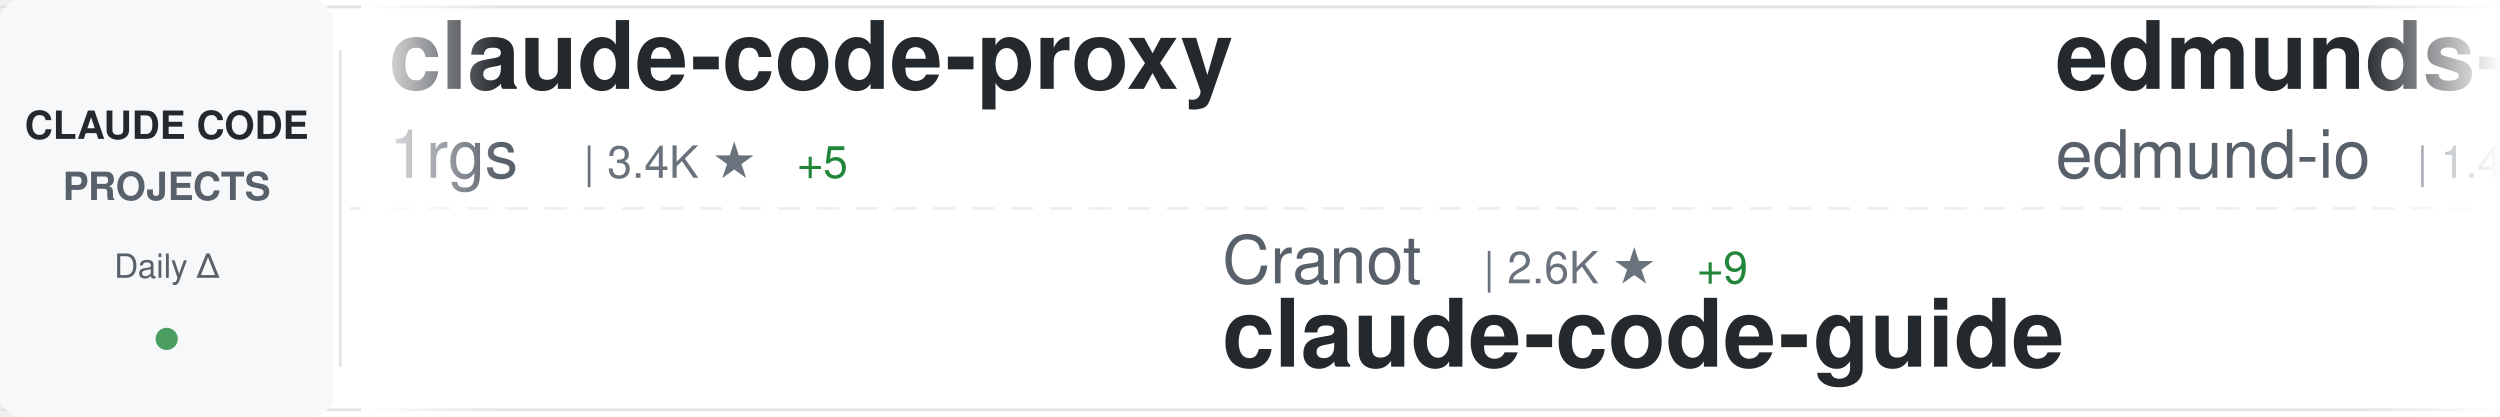
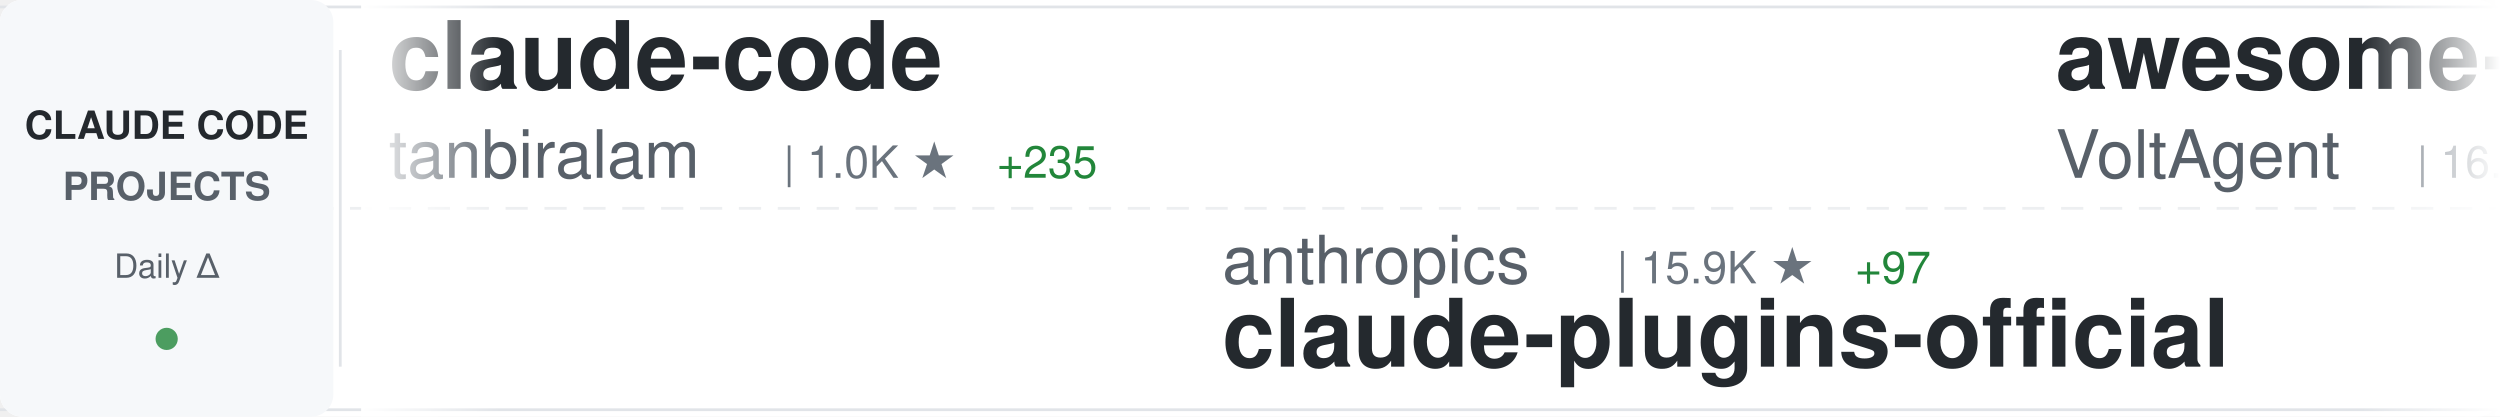
<svg xmlns="http://www.w3.org/2000/svg" width="900" height="150">
  <defs>
    <linearGradient id="awesomeLeftFade" x1="0%" y1="0%" x2="100%" y2="0%">
      <stop offset="0%" style="stop-color:#ffffff;stop-opacity:1" />
      <stop offset="100%" style="stop-color:#ffffff;stop-opacity:0" />
    </linearGradient>
    <linearGradient id="awesomeRightFade" x1="0%" y1="0%" x2="100%" y2="0%">
      <stop offset="0%" style="stop-color:#ffffff;stop-opacity:0" />
      <stop offset="100%" style="stop-color:#ffffff;stop-opacity:1" />
    </linearGradient>
  </defs>
  <rect width="900" height="150" fill="#ffffff" rx="8" />
  <rect x="0" y="2" width="900" height="1" fill="#e1e4e8" />
  <rect x="0" y="147" width="900" height="1" fill="#e1e4e8" />
  <line x1="0" y1="75" x2="900" y2="75" stroke="#e1e4e8" stroke-width="1" stroke-dasharray="8 6" opacity="0.6" />
  <rect x="0" y="0" width="120" height="150" fill="#f6f8fa" rx="8" />
  <text x="60" y="50" font-family="-apple-system, BlinkMacSystemFont, 'Segoe UI', Helvetica, Arial, sans-serif" font-size="14" font-weight="600" fill="#24292e" text-anchor="middle">CLAUDE CODE</text>
  <text x="60" y="72" font-family="-apple-system, BlinkMacSystemFont, 'Segoe UI', Helvetica, Arial, sans-serif" font-size="14" font-weight="600" fill="#586069" text-anchor="middle">PROJECTS</text>
  <text x="60" y="100" font-family="-apple-system, BlinkMacSystemFont, 'Segoe UI', Helvetica, Arial, sans-serif" font-size="12" font-weight="500" fill="#586069" text-anchor="middle">Daily Δ</text>
  <circle cx="60" cy="122" r="4" fill="#22863a" opacity="0.8" />
  <rect x="122" y="18" width="1" height="114" fill="#e1e4e8" />
  <clipPath id="awesomeTickerClip">
    <rect x="130" y="0" width="770" height="150" />
  </clipPath>
  <g clip-path="url(#awesomeTickerClip)">
    <g id="awesomeTickerItems">
      <animateTransform attributeName="transform" attributeType="XML" type="translate" from="0 0" to="-3000 0" dur="54s" repeatCount="indefinite" />
      <g transform="translate(0, 0)">
-         <text x="140" y="32" font-family="-apple-system, BlinkMacSystemFont, 'Segoe UI', Helvetica, Arial, sans-serif" font-size="34" font-weight="600" fill="#24292e">claude-code-proxy</text>
-         <text x="140" y="64" font-family="-apple-system, BlinkMacSystemFont, 'Segoe UI', Helvetica, Arial, sans-serif" font-size="24" font-weight="400" fill="#586069">1rgs</text>
-         <text x="210" y="64" font-family="-apple-system, BlinkMacSystemFont, 'Segoe UI', Helvetica, Arial, sans-serif" font-size="16" font-weight="500" fill="#6a737d">| 3.4K ★</text>
-         <text x="287" y="64" font-family="-apple-system, BlinkMacSystemFont, 'Segoe UI', Helvetica, Arial, sans-serif" font-size="16" font-weight="500" fill="#22863a"> +5</text>
+         <text x="140" y="32" font-family="-apple-system, BlinkMacSystemFont, 'Segoe UI', Helvetica, Arial, sans-serif" font-size="34" font-weight="600" fill="#24292e">claude-code</text>
+         <text x="140" y="64" font-family="-apple-system, BlinkMacSystemFont, 'Segoe UI', Helvetica, Arial, sans-serif" font-size="24" font-weight="400" fill="#586069">tanbiralam</text>
+         <text x="282" y="64" font-family="-apple-system, BlinkMacSystemFont, 'Segoe UI', Helvetica, Arial, sans-serif" font-size="16" font-weight="500" fill="#6a737d">| 1.0K ★</text>
+         <text x="359" y="64" font-family="-apple-system, BlinkMacSystemFont, 'Segoe UI', Helvetica, Arial, sans-serif" font-size="16" font-weight="500" fill="#22863a"> +235</text>
      </g>
      <g transform="translate(300, 0)">
-         <text x="140" y="102" font-family="-apple-system, BlinkMacSystemFont, 'Segoe UI', Helvetica, Arial, sans-serif" font-size="24" font-weight="400" fill="#586069">Cranot</text>
-         <text x="234" y="102" font-family="-apple-system, BlinkMacSystemFont, 'Segoe UI', Helvetica, Arial, sans-serif" font-size="16" font-weight="500" fill="#6a737d">| 2.6K ★</text>
-         <text x="311" y="102" font-family="-apple-system, BlinkMacSystemFont, 'Segoe UI', Helvetica, Arial, sans-serif" font-size="16" font-weight="500" fill="#22863a"> +9</text>
-         <text x="140" y="132" font-family="-apple-system, BlinkMacSystemFont, 'Segoe UI', Helvetica, Arial, sans-serif" font-size="34" font-weight="600" fill="#24292e">claude-code-guide</text>
+         <text x="140" y="102" font-family="-apple-system, BlinkMacSystemFont, 'Segoe UI', Helvetica, Arial, sans-serif" font-size="24" font-weight="400" fill="#586069">anthropics</text>
+         <text x="282" y="102" font-family="-apple-system, BlinkMacSystemFont, 'Segoe UI', Helvetica, Arial, sans-serif" font-size="16" font-weight="500" fill="#6a737d">| 15.9K ★</text>
+         <text x="368" y="102" font-family="-apple-system, BlinkMacSystemFont, 'Segoe UI', Helvetica, Arial, sans-serif" font-size="16" font-weight="500" fill="#22863a"> +97</text>
+         <text x="140" y="132" font-family="-apple-system, BlinkMacSystemFont, 'Segoe UI', Helvetica, Arial, sans-serif" font-size="34" font-weight="600" fill="#24292e">claude-plugins-official</text>
      </g>
      <g transform="translate(600, 0)">
-         <text x="140" y="32" font-family="-apple-system, BlinkMacSystemFont, 'Segoe UI', Helvetica, Arial, sans-serif" font-size="34" font-weight="600" fill="#24292e">edmunds-claude-code</text>
-         <text x="140" y="64" font-family="-apple-system, BlinkMacSystemFont, 'Segoe UI', Helvetica, Arial, sans-serif" font-size="24" font-weight="400" fill="#586069">edmund-io</text>
-         <text x="270" y="64" font-family="-apple-system, BlinkMacSystemFont, 'Segoe UI', Helvetica, Arial, sans-serif" font-size="16" font-weight="500" fill="#6a737d">| 1.4K ★</text>
-         <text x="347" y="64" font-family="-apple-system, BlinkMacSystemFont, 'Segoe UI', Helvetica, Arial, sans-serif" font-size="16" font-weight="500" fill="#22863a"> +2</text>
+         <text x="140" y="32" font-family="-apple-system, BlinkMacSystemFont, 'Segoe UI', Helvetica, Arial, sans-serif" font-size="34" font-weight="600" fill="#24292e">awesome-claude-code-suba...</text>
+         <text x="140" y="64" font-family="-apple-system, BlinkMacSystemFont, 'Segoe UI', Helvetica, Arial, sans-serif" font-size="24" font-weight="400" fill="#586069">VoltAgent</text>
+         <text x="270" y="64" font-family="-apple-system, BlinkMacSystemFont, 'Segoe UI', Helvetica, Arial, sans-serif" font-size="16" font-weight="500" fill="#6a737d">| 16.1K ★</text>
+         <text x="356" y="64" font-family="-apple-system, BlinkMacSystemFont, 'Segoe UI', Helvetica, Arial, sans-serif" font-size="16" font-weight="500" fill="#22863a"> +122</text>
      </g>
      <g transform="translate(900, 0)">
-         <text x="140" y="102" font-family="-apple-system, BlinkMacSystemFont, 'Segoe UI', Helvetica, Arial, sans-serif" font-size="24" font-weight="400" fill="#586069">zstmfhy</text>
-         <text x="246" y="102" font-family="-apple-system, BlinkMacSystemFont, 'Segoe UI', Helvetica, Arial, sans-serif" font-size="16" font-weight="500" fill="#6a737d">| 176 ★</text>
-         <text x="314" y="102" font-family="-apple-system, BlinkMacSystemFont, 'Segoe UI', Helvetica, Arial, sans-serif" font-size="16" font-weight="500" fill="#22863a"> +9</text>
-         <text x="140" y="132" font-family="-apple-system, BlinkMacSystemFont, 'Segoe UI', Helvetica, Arial, sans-serif" font-size="34" font-weight="600" fill="#24292e">Claude-code</text>
+         <text x="140" y="102" font-family="-apple-system, BlinkMacSystemFont, 'Segoe UI', Helvetica, Arial, sans-serif" font-size="24" font-weight="400" fill="#586069">lintsinghua</text>
+         <text x="294" y="102" font-family="-apple-system, BlinkMacSystemFont, 'Segoe UI', Helvetica, Arial, sans-serif" font-size="16" font-weight="500" fill="#6a737d">| 1.6K ★</text>
+         <text x="371" y="102" font-family="-apple-system, BlinkMacSystemFont, 'Segoe UI', Helvetica, Arial, sans-serif" font-size="16" font-weight="500" fill="#22863a"> +316</text>
+         <text x="140" y="132" font-family="-apple-system, BlinkMacSystemFont, 'Segoe UI', Helvetica, Arial, sans-serif" font-size="34" font-weight="600" fill="#24292e">claude-code-book</text>
      </g>
      <g transform="translate(1200, 0)">
-         <text x="140" y="32" font-family="-apple-system, BlinkMacSystemFont, 'Segoe UI', Helvetica, Arial, sans-serif" font-size="34" font-weight="600" fill="#24292e">awesome-claude-code-tool...</text>
-         <text x="140" y="64" font-family="-apple-system, BlinkMacSystemFont, 'Segoe UI', Helvetica, Arial, sans-serif" font-size="24" font-weight="400" fill="#586069">rohitg00</text>
-         <text x="258" y="64" font-family="-apple-system, BlinkMacSystemFont, 'Segoe UI', Helvetica, Arial, sans-serif" font-size="16" font-weight="500" fill="#6a737d">| 1.0K ★</text>
-         <text x="335" y="64" font-family="-apple-system, BlinkMacSystemFont, 'Segoe UI', Helvetica, Arial, sans-serif" font-size="16" font-weight="500" fill="#22863a"> +23</text>
+         <text x="140" y="32" font-family="-apple-system, BlinkMacSystemFont, 'Segoe UI', Helvetica, Arial, sans-serif" font-size="34" font-weight="600" fill="#24292e">claude-code-system-promp...</text>
+         <text x="140" y="64" font-family="-apple-system, BlinkMacSystemFont, 'Segoe UI', Helvetica, Arial, sans-serif" font-size="24" font-weight="400" fill="#586069">Piebald-AI</text>
+         <text x="282" y="64" font-family="-apple-system, BlinkMacSystemFont, 'Segoe UI', Helvetica, Arial, sans-serif" font-size="16" font-weight="500" fill="#6a737d">| 8.1K ★</text>
+         <text x="359" y="64" font-family="-apple-system, BlinkMacSystemFont, 'Segoe UI', Helvetica, Arial, sans-serif" font-size="16" font-weight="500" fill="#22863a"> +99</text>
      </g>
      <g transform="translate(1500, 0)">
-         <text x="140" y="102" font-family="-apple-system, BlinkMacSystemFont, 'Segoe UI', Helvetica, Arial, sans-serif" font-size="24" font-weight="400" fill="#586069">xorespesp</text>
-         <text x="270" y="102" font-family="-apple-system, BlinkMacSystemFont, 'Segoe UI', Helvetica, Arial, sans-serif" font-size="16" font-weight="500" fill="#6a737d">| 179 ★</text>
-         <text x="338" y="102" font-family="-apple-system, BlinkMacSystemFont, 'Segoe UI', Helvetica, Arial, sans-serif" font-size="16" font-weight="500" fill="#22863a"> +13</text>
-         <text x="140" y="132" font-family="-apple-system, BlinkMacSystemFont, 'Segoe UI', Helvetica, Arial, sans-serif" font-size="34" font-weight="600" fill="#24292e">claude-code</text>
+         <text x="140" y="102" font-family="-apple-system, BlinkMacSystemFont, 'Segoe UI', Helvetica, Arial, sans-serif" font-size="24" font-weight="400" fill="#586069">carlvellotti</text>
+         <text x="306" y="102" font-family="-apple-system, BlinkMacSystemFont, 'Segoe UI', Helvetica, Arial, sans-serif" font-size="16" font-weight="500" fill="#6a737d">| 1.7K ★</text>
+         <text x="383" y="102" font-family="-apple-system, BlinkMacSystemFont, 'Segoe UI', Helvetica, Arial, sans-serif" font-size="16" font-weight="500" fill="#22863a"> +9</text>
+         <text x="140" y="132" font-family="-apple-system, BlinkMacSystemFont, 'Segoe UI', Helvetica, Arial, sans-serif" font-size="34" font-weight="600" fill="#24292e">claude-code-pm-course</text>
      </g>
      <g transform="translate(1800, 0)">
-         <text x="140" y="32" font-family="-apple-system, BlinkMacSystemFont, 'Segoe UI', Helvetica, Arial, sans-serif" font-size="34" font-weight="600" fill="#24292e">claude-code</text>
-         <text x="140" y="64" font-family="-apple-system, BlinkMacSystemFont, 'Segoe UI', Helvetica, Arial, sans-serif" font-size="24" font-weight="400" fill="#586069">isboyjc</text>
-         <text x="246" y="64" font-family="-apple-system, BlinkMacSystemFont, 'Segoe UI', Helvetica, Arial, sans-serif" font-size="16" font-weight="500" fill="#6a737d">| 100 ★</text>
-         <text x="314" y="64" font-family="-apple-system, BlinkMacSystemFont, 'Segoe UI', Helvetica, Arial, sans-serif" font-size="16" font-weight="500" fill="#22863a"> +8</text>
+         <text x="140" y="32" font-family="-apple-system, BlinkMacSystemFont, 'Segoe UI', Helvetica, Arial, sans-serif" font-size="34" font-weight="600" fill="#24292e">claude-code-showcase</text>
+         <text x="140" y="64" font-family="-apple-system, BlinkMacSystemFont, 'Segoe UI', Helvetica, Arial, sans-serif" font-size="24" font-weight="400" fill="#586069">ChrisWiles</text>
+         <text x="282" y="64" font-family="-apple-system, BlinkMacSystemFont, 'Segoe UI', Helvetica, Arial, sans-serif" font-size="16" font-weight="500" fill="#6a737d">| 5.7K ★</text>
+         <text x="359" y="64" font-family="-apple-system, BlinkMacSystemFont, 'Segoe UI', Helvetica, Arial, sans-serif" font-size="16" font-weight="500" fill="#22863a"> +17</text>
      </g>
      <g transform="translate(2100, 0)">
-         <text x="140" y="102" font-family="-apple-system, BlinkMacSystemFont, 'Segoe UI', Helvetica, Arial, sans-serif" font-size="24" font-weight="400" fill="#586069">lowcortisolprogrammer</text>
-         <text x="414" y="102" font-family="-apple-system, BlinkMacSystemFont, 'Segoe UI', Helvetica, Arial, sans-serif" font-size="16" font-weight="500" fill="#6a737d">| 164 ★</text>
-         <text x="482" y="102" font-family="-apple-system, BlinkMacSystemFont, 'Segoe UI', Helvetica, Arial, sans-serif" font-size="16" font-weight="500" fill="#22863a"> +2</text>
-         <text x="140" y="132" font-family="-apple-system, BlinkMacSystemFont, 'Segoe UI', Helvetica, Arial, sans-serif" font-size="34" font-weight="600" fill="#24292e">claude-code</text>
+         <text x="140" y="102" font-family="-apple-system, BlinkMacSystemFont, 'Segoe UI', Helvetica, Arial, sans-serif" font-size="24" font-weight="400" fill="#586069">ultraworkers</text>
+         <text x="306" y="102" font-family="-apple-system, BlinkMacSystemFont, 'Segoe UI', Helvetica, Arial, sans-serif" font-size="16" font-weight="500" fill="#6a737d">| 4.2K ★</text>
+         <text x="383" y="102" font-family="-apple-system, BlinkMacSystemFont, 'Segoe UI', Helvetica, Arial, sans-serif" font-size="16" font-weight="500" fill="#22863a"> +3.4K</text>
+         <text x="140" y="132" font-family="-apple-system, BlinkMacSystemFont, 'Segoe UI', Helvetica, Arial, sans-serif" font-size="34" font-weight="600" fill="#24292e">claw-code-parity</text>
      </g>
      <g transform="translate(2400, 0)">
-         <text x="140" y="32" font-family="-apple-system, BlinkMacSystemFont, 'Segoe UI', Helvetica, Arial, sans-serif" font-size="34" font-weight="600" fill="#24292e">claude-code</text>
-         <text x="140" y="64" font-family="-apple-system, BlinkMacSystemFont, 'Segoe UI', Helvetica, Arial, sans-serif" font-size="24" font-weight="400" fill="#586069">anthropics</text>
-         <text x="282" y="64" font-family="-apple-system, BlinkMacSystemFont, 'Segoe UI', Helvetica, Arial, sans-serif" font-size="16" font-weight="500" fill="#6a737d">| 107.1K ★</text>
-         <text x="377" y="64" font-family="-apple-system, BlinkMacSystemFont, 'Segoe UI', Helvetica, Arial, sans-serif" font-size="16" font-weight="500" fill="#22863a"> +4.0K</text>
+         <text x="140" y="32" font-family="-apple-system, BlinkMacSystemFont, 'Segoe UI', Helvetica, Arial, sans-serif" font-size="34" font-weight="600" fill="#24292e">claude-code-reverse</text>
+         <text x="140" y="64" font-family="-apple-system, BlinkMacSystemFont, 'Segoe UI', Helvetica, Arial, sans-serif" font-size="24" font-weight="400" fill="#586069">Yuyz0112</text>
+         <text x="258" y="64" font-family="-apple-system, BlinkMacSystemFont, 'Segoe UI', Helvetica, Arial, sans-serif" font-size="16" font-weight="500" fill="#6a737d">| 2.3K ★</text>
+         <text x="335" y="64" font-family="-apple-system, BlinkMacSystemFont, 'Segoe UI', Helvetica, Arial, sans-serif" font-size="16" font-weight="500" fill="#22863a"> +9</text>
      </g>
      <g transform="translate(2700, 0)">
-         <text x="140" y="102" font-family="-apple-system, BlinkMacSystemFont, 'Segoe UI', Helvetica, Arial, sans-serif" font-size="24" font-weight="400" fill="#586069">ghuntley</text>
-         <text x="258" y="102" font-family="-apple-system, BlinkMacSystemFont, 'Segoe UI', Helvetica, Arial, sans-serif" font-size="16" font-weight="500" fill="#6a737d">| 963 ★</text>
-         <text x="326" y="102" font-family="-apple-system, BlinkMacSystemFont, 'Segoe UI', Helvetica, Arial, sans-serif" font-size="16" font-weight="500" fill="#22863a"> +7</text>
-         <text x="140" y="132" font-family="-apple-system, BlinkMacSystemFont, 'Segoe UI', Helvetica, Arial, sans-serif" font-size="34" font-weight="600" fill="#24292e">claude-code-source-code-...</text>
+         <text x="140" y="102" font-family="-apple-system, BlinkMacSystemFont, 'Segoe UI', Helvetica, Arial, sans-serif" font-size="24" font-weight="400" fill="#586069">huangserva</text>
+         <text x="282" y="102" font-family="-apple-system, BlinkMacSystemFont, 'Segoe UI', Helvetica, Arial, sans-serif" font-size="16" font-weight="500" fill="#6a737d">| 481 ★</text>
+         <text x="350" y="102" font-family="-apple-system, BlinkMacSystemFont, 'Segoe UI', Helvetica, Arial, sans-serif" font-size="16" font-weight="500" fill="#22863a"> +41</text>
+         <text x="140" y="132" font-family="-apple-system, BlinkMacSystemFont, 'Segoe UI', Helvetica, Arial, sans-serif" font-size="34" font-weight="600" fill="#24292e">claude-code-cli</text>
      </g>
      <g transform="translate(3000, 0)">
-         <text x="140" y="32" font-family="-apple-system, BlinkMacSystemFont, 'Segoe UI', Helvetica, Arial, sans-serif" font-size="34" font-weight="600" fill="#24292e">claude-code-proxy</text>
-         <text x="140" y="64" font-family="-apple-system, BlinkMacSystemFont, 'Segoe UI', Helvetica, Arial, sans-serif" font-size="24" font-weight="400" fill="#586069">1rgs</text>
-         <text x="210" y="64" font-family="-apple-system, BlinkMacSystemFont, 'Segoe UI', Helvetica, Arial, sans-serif" font-size="16" font-weight="500" fill="#6a737d">| 3.4K ★</text>
-         <text x="287" y="64" font-family="-apple-system, BlinkMacSystemFont, 'Segoe UI', Helvetica, Arial, sans-serif" font-size="16" font-weight="500" fill="#22863a"> +5</text>
+         <text x="140" y="32" font-family="-apple-system, BlinkMacSystemFont, 'Segoe UI', Helvetica, Arial, sans-serif" font-size="34" font-weight="600" fill="#24292e">claude-code</text>
+         <text x="140" y="64" font-family="-apple-system, BlinkMacSystemFont, 'Segoe UI', Helvetica, Arial, sans-serif" font-size="24" font-weight="400" fill="#586069">tanbiralam</text>
+         <text x="282" y="64" font-family="-apple-system, BlinkMacSystemFont, 'Segoe UI', Helvetica, Arial, sans-serif" font-size="16" font-weight="500" fill="#6a737d">| 1.0K ★</text>
+         <text x="359" y="64" font-family="-apple-system, BlinkMacSystemFont, 'Segoe UI', Helvetica, Arial, sans-serif" font-size="16" font-weight="500" fill="#22863a"> +235</text>
      </g>
      <g transform="translate(3300, 0)">
-         <text x="140" y="102" font-family="-apple-system, BlinkMacSystemFont, 'Segoe UI', Helvetica, Arial, sans-serif" font-size="24" font-weight="400" fill="#586069">Cranot</text>
-         <text x="234" y="102" font-family="-apple-system, BlinkMacSystemFont, 'Segoe UI', Helvetica, Arial, sans-serif" font-size="16" font-weight="500" fill="#6a737d">| 2.6K ★</text>
-         <text x="311" y="102" font-family="-apple-system, BlinkMacSystemFont, 'Segoe UI', Helvetica, Arial, sans-serif" font-size="16" font-weight="500" fill="#22863a"> +9</text>
-         <text x="140" y="132" font-family="-apple-system, BlinkMacSystemFont, 'Segoe UI', Helvetica, Arial, sans-serif" font-size="34" font-weight="600" fill="#24292e">claude-code-guide</text>
+         <text x="140" y="102" font-family="-apple-system, BlinkMacSystemFont, 'Segoe UI', Helvetica, Arial, sans-serif" font-size="24" font-weight="400" fill="#586069">anthropics</text>
+         <text x="282" y="102" font-family="-apple-system, BlinkMacSystemFont, 'Segoe UI', Helvetica, Arial, sans-serif" font-size="16" font-weight="500" fill="#6a737d">| 15.9K ★</text>
+         <text x="368" y="102" font-family="-apple-system, BlinkMacSystemFont, 'Segoe UI', Helvetica, Arial, sans-serif" font-size="16" font-weight="500" fill="#22863a"> +97</text>
+         <text x="140" y="132" font-family="-apple-system, BlinkMacSystemFont, 'Segoe UI', Helvetica, Arial, sans-serif" font-size="34" font-weight="600" fill="#24292e">claude-plugins-official</text>
      </g>
      <g transform="translate(3600, 0)">
-         <text x="140" y="32" font-family="-apple-system, BlinkMacSystemFont, 'Segoe UI', Helvetica, Arial, sans-serif" font-size="34" font-weight="600" fill="#24292e">edmunds-claude-code</text>
-         <text x="140" y="64" font-family="-apple-system, BlinkMacSystemFont, 'Segoe UI', Helvetica, Arial, sans-serif" font-size="24" font-weight="400" fill="#586069">edmund-io</text>
-         <text x="270" y="64" font-family="-apple-system, BlinkMacSystemFont, 'Segoe UI', Helvetica, Arial, sans-serif" font-size="16" font-weight="500" fill="#6a737d">| 1.4K ★</text>
-         <text x="347" y="64" font-family="-apple-system, BlinkMacSystemFont, 'Segoe UI', Helvetica, Arial, sans-serif" font-size="16" font-weight="500" fill="#22863a"> +2</text>
+         <text x="140" y="32" font-family="-apple-system, BlinkMacSystemFont, 'Segoe UI', Helvetica, Arial, sans-serif" font-size="34" font-weight="600" fill="#24292e">awesome-claude-code-suba...</text>
+         <text x="140" y="64" font-family="-apple-system, BlinkMacSystemFont, 'Segoe UI', Helvetica, Arial, sans-serif" font-size="24" font-weight="400" fill="#586069">VoltAgent</text>
+         <text x="270" y="64" font-family="-apple-system, BlinkMacSystemFont, 'Segoe UI', Helvetica, Arial, sans-serif" font-size="16" font-weight="500" fill="#6a737d">| 16.1K ★</text>
+         <text x="356" y="64" font-family="-apple-system, BlinkMacSystemFont, 'Segoe UI', Helvetica, Arial, sans-serif" font-size="16" font-weight="500" fill="#22863a"> +122</text>
      </g>
      <g transform="translate(3900, 0)">
-         <text x="140" y="102" font-family="-apple-system, BlinkMacSystemFont, 'Segoe UI', Helvetica, Arial, sans-serif" font-size="24" font-weight="400" fill="#586069">zstmfhy</text>
-         <text x="246" y="102" font-family="-apple-system, BlinkMacSystemFont, 'Segoe UI', Helvetica, Arial, sans-serif" font-size="16" font-weight="500" fill="#6a737d">| 176 ★</text>
-         <text x="314" y="102" font-family="-apple-system, BlinkMacSystemFont, 'Segoe UI', Helvetica, Arial, sans-serif" font-size="16" font-weight="500" fill="#22863a"> +9</text>
-         <text x="140" y="132" font-family="-apple-system, BlinkMacSystemFont, 'Segoe UI', Helvetica, Arial, sans-serif" font-size="34" font-weight="600" fill="#24292e">Claude-code</text>
+         <text x="140" y="102" font-family="-apple-system, BlinkMacSystemFont, 'Segoe UI', Helvetica, Arial, sans-serif" font-size="24" font-weight="400" fill="#586069">lintsinghua</text>
+         <text x="294" y="102" font-family="-apple-system, BlinkMacSystemFont, 'Segoe UI', Helvetica, Arial, sans-serif" font-size="16" font-weight="500" fill="#6a737d">| 1.6K ★</text>
+         <text x="371" y="102" font-family="-apple-system, BlinkMacSystemFont, 'Segoe UI', Helvetica, Arial, sans-serif" font-size="16" font-weight="500" fill="#22863a"> +316</text>
+         <text x="140" y="132" font-family="-apple-system, BlinkMacSystemFont, 'Segoe UI', Helvetica, Arial, sans-serif" font-size="34" font-weight="600" fill="#24292e">claude-code-book</text>
      </g>
    </g>
  </g>
  <rect x="130" y="0" width="50" height="150" fill="url(#awesomeLeftFade)" />
  <rect x="850" y="0" width="50" height="150" fill="url(#awesomeRightFade)" />
</svg>
